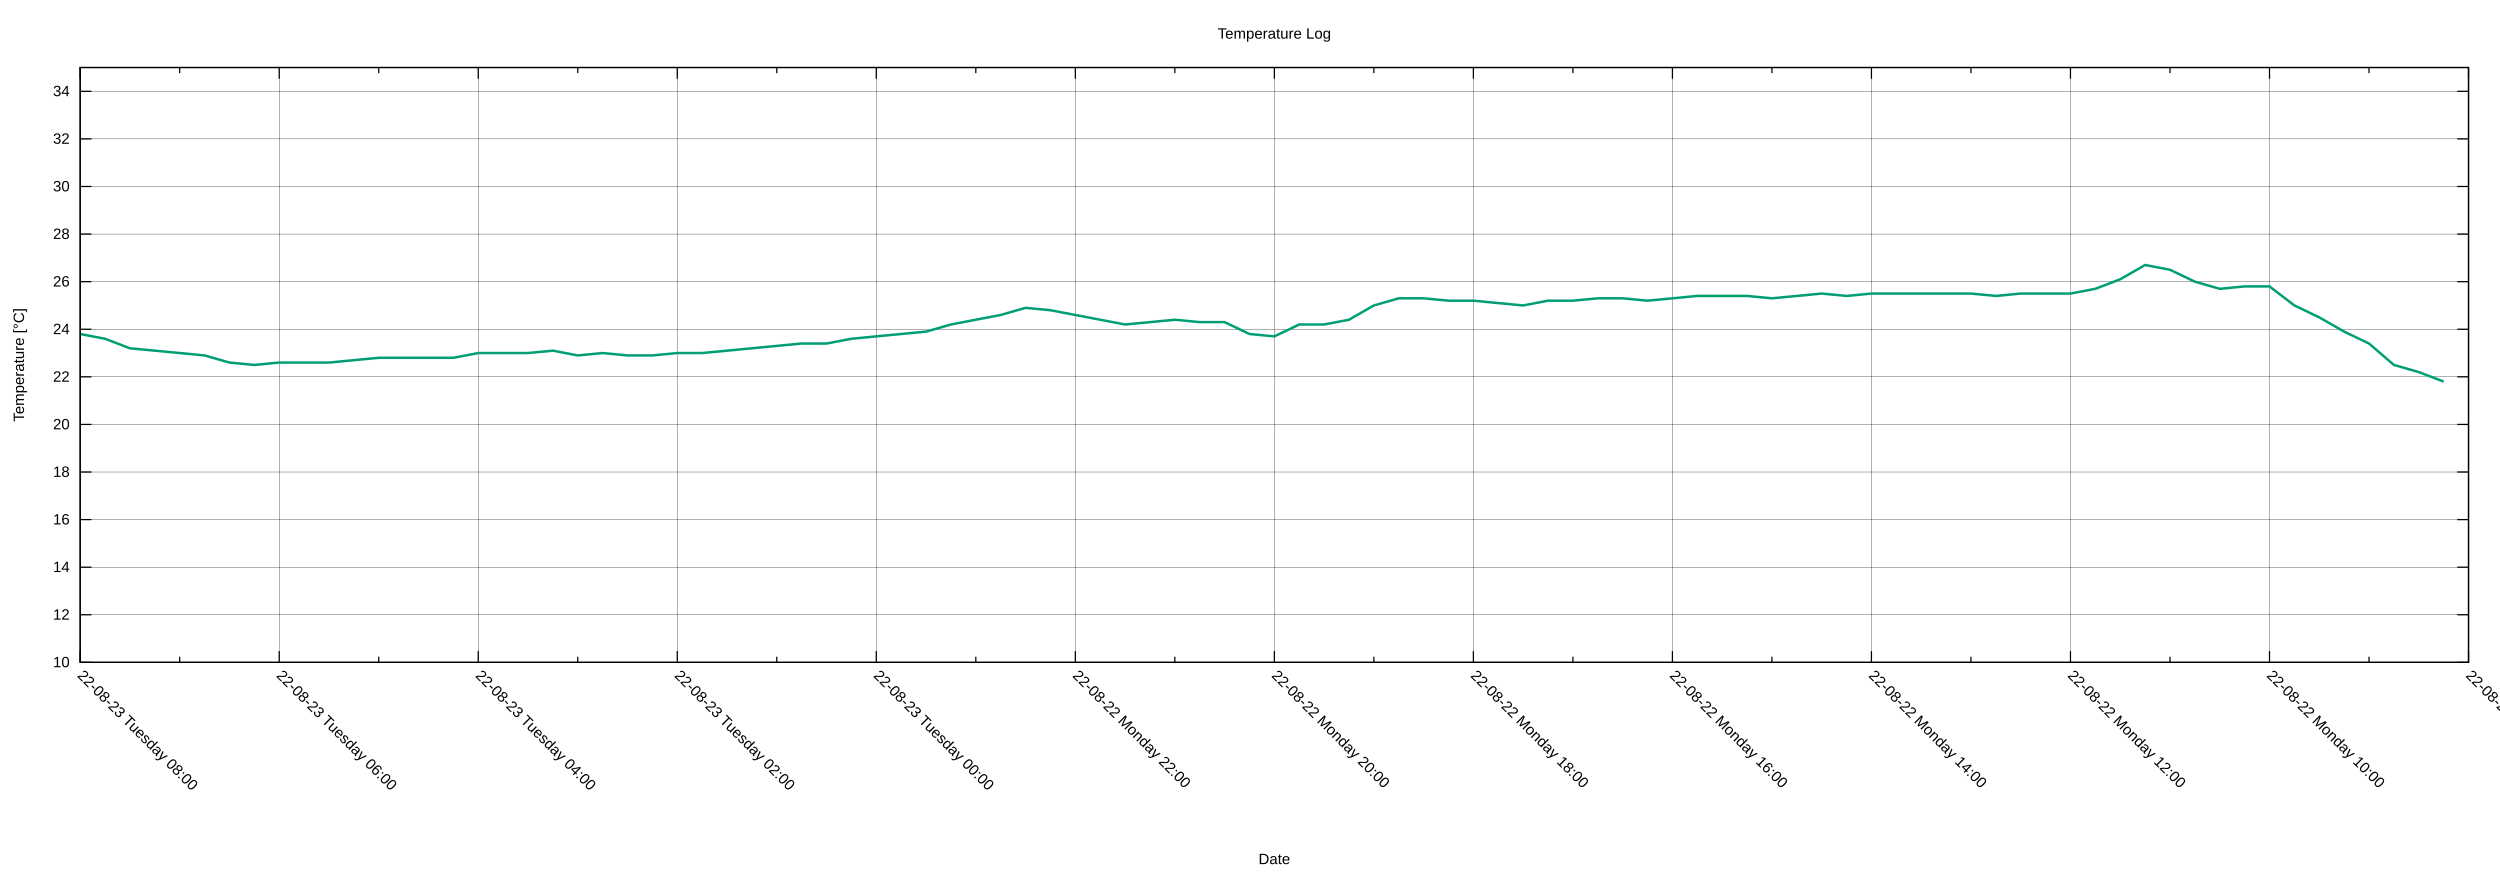
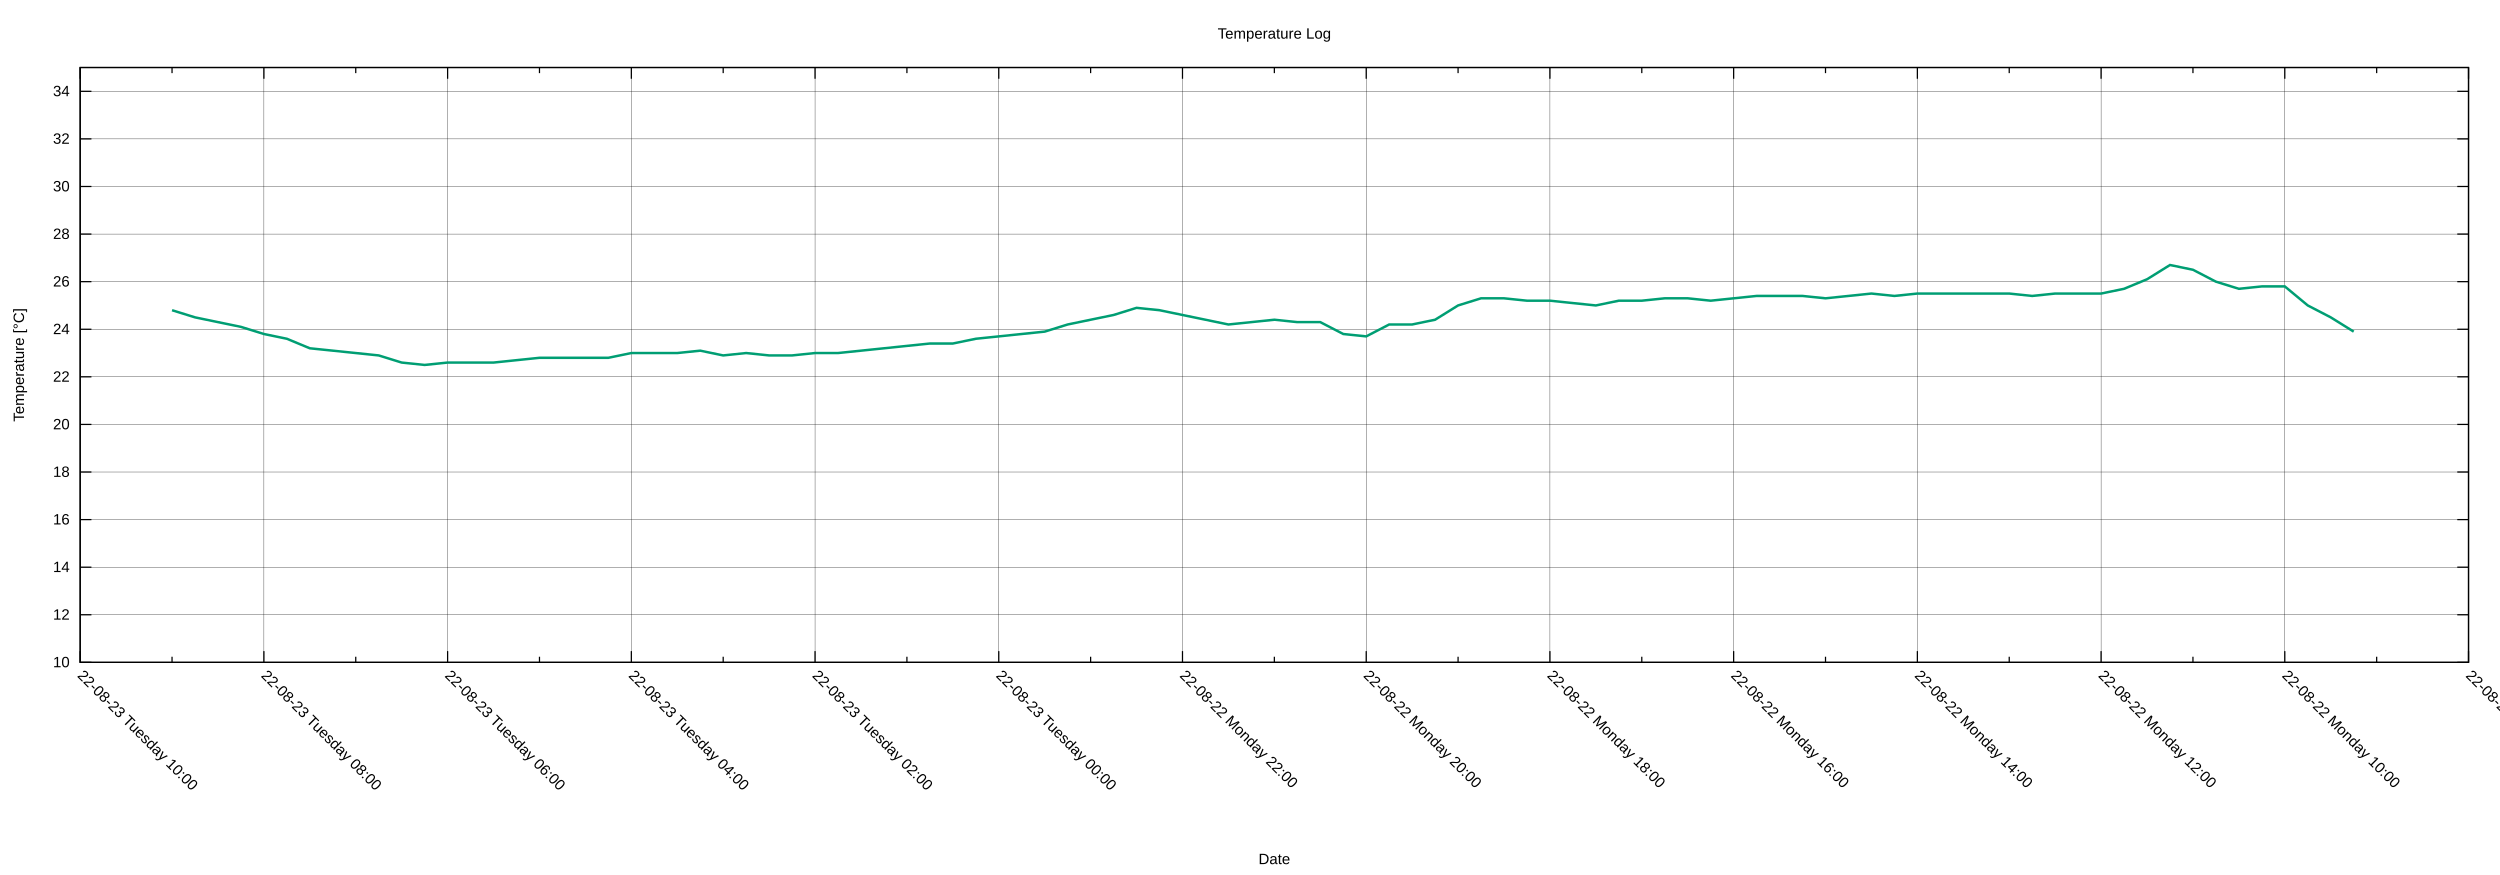
<svg xmlns="http://www.w3.org/2000/svg" xmlns:xlink="http://www.w3.org/1999/xlink" width="2000" height="700" viewBox="0 0 2000 700">
  <g id="gnuplot_canvas">
    <rect x="0" y="0" width="2000" height="700" fill="none" />
    <defs>
      <circle id="gpDot" r="0.5" stroke-width="0.5" stroke="currentColor" />
      <path id="gpPt0" stroke-width="0.222" stroke="currentColor" d="M-1,0 h2 M0,-1 v2" />
      <path id="gpPt1" stroke-width="0.222" stroke="currentColor" d="M-1,-1 L1,1 M1,-1 L-1,1" />
      <path id="gpPt2" stroke-width="0.222" stroke="currentColor" d="M-1,0 L1,0 M0,-1 L0,1 M-1,-1 L1,1 M-1,1 L1,-1" />
      <rect id="gpPt3" stroke-width="0.222" stroke="currentColor" x="-1" y="-1" width="2" height="2" />
      <rect id="gpPt4" stroke-width="0.222" stroke="currentColor" fill="currentColor" x="-1" y="-1" width="2" height="2" />
      <circle id="gpPt5" stroke-width="0.222" stroke="currentColor" cx="0" cy="0" r="1" />
      <use xlink:href="#gpPt5" id="gpPt6" fill="currentColor" stroke="none" />
      <path id="gpPt7" stroke-width="0.222" stroke="currentColor" d="M0,-1.33 L-1.33,0.67 L1.33,0.67 z" />
      <use xlink:href="#gpPt7" id="gpPt8" fill="currentColor" stroke="none" />
      <use xlink:href="#gpPt7" id="gpPt9" stroke="currentColor" transform="rotate(180)" />
      <use xlink:href="#gpPt9" id="gpPt10" fill="currentColor" stroke="none" />
      <use xlink:href="#gpPt3" id="gpPt11" stroke="currentColor" transform="rotate(45)" />
      <use xlink:href="#gpPt11" id="gpPt12" fill="currentColor" stroke="none" />
      <path id="gpPt13" stroke-width="0.222" stroke="currentColor" d="M0,1.330 L1.265,0.411 L0.782,-1.067 L-0.782,-1.076 L-1.265,0.411 z" />
      <use xlink:href="#gpPt13" id="gpPt14" fill="currentColor" stroke="none" />
      <filter id="textbox" filterUnits="objectBoundingBox" x="0" y="0" height="1" width="1">
        <feFlood flood-color="white" flood-opacity="1" result="bgnd" />
        <feComposite in="SourceGraphic" in2="bgnd" operator="atop" />
      </filter>
      <filter id="greybox" filterUnits="objectBoundingBox" x="0" y="0" height="1" width="1">
        <feFlood flood-color="lightgrey" flood-opacity="1" result="grey" />
        <feComposite in="SourceGraphic" in2="grey" operator="atop" />
      </filter>
    </defs>
    <g fill="none" color="white" stroke="currentColor" stroke-width="1.00" stroke-linecap="butt" stroke-linejoin="miter">
</g>
    <g fill="none" color="black" stroke="currentColor" stroke-width="1.00" stroke-linecap="butt" stroke-linejoin="miter">
</g>
    <g fill="none" color="black" stroke="black" stroke-width="0.25" stroke-linecap="butt" stroke-linejoin="miter">
</g>
    <g fill="none" color="black" stroke="currentColor" stroke-width="0.25" stroke-linecap="butt" stroke-linejoin="miter">
      <path stroke="black" class="gridline" d="M64.14,529.89 L1974.82,529.89  " />
    </g>
    <g fill="none" color="black" stroke="black" stroke-width="1.00" stroke-linecap="butt" stroke-linejoin="miter">
</g>
    <g fill="none" color="black" stroke="currentColor" stroke-width="1.00" stroke-linecap="butt" stroke-linejoin="miter">
      <path stroke="black" d="M64.14,529.89 L73.14,529.89 M1974.82,529.89 L1965.82,529.89  " />
      <g transform="translate(55.75,533.79)" stroke="none" fill="black" font-family="Arial" font-size="12.00" text-anchor="end">
        <text>
          <tspan font-family="Arial"> 10</tspan>
        </text>
      </g>
    </g>
    <g fill="none" color="black" stroke="currentColor" stroke-width="1.00" stroke-linecap="butt" stroke-linejoin="miter">
</g>
    <g fill="none" color="black" stroke="black" stroke-width="0.25" stroke-linecap="butt" stroke-linejoin="miter">
</g>
    <g fill="none" color="black" stroke="currentColor" stroke-width="0.25" stroke-linecap="butt" stroke-linejoin="miter">
      <path stroke="black" class="gridline" d="M64.14,491.82 L1974.82,491.82  " />
    </g>
    <g fill="none" color="black" stroke="black" stroke-width="1.00" stroke-linecap="butt" stroke-linejoin="miter">
</g>
    <g fill="none" color="black" stroke="currentColor" stroke-width="1.00" stroke-linecap="butt" stroke-linejoin="miter">
      <path stroke="black" d="M64.14,491.82 L73.14,491.82 M1974.82,491.82 L1965.82,491.82  " />
      <g transform="translate(55.75,495.72)" stroke="none" fill="black" font-family="Arial" font-size="12.00" text-anchor="end">
        <text>
          <tspan font-family="Arial"> 12</tspan>
        </text>
      </g>
    </g>
    <g fill="none" color="black" stroke="currentColor" stroke-width="1.00" stroke-linecap="butt" stroke-linejoin="miter">
</g>
    <g fill="none" color="black" stroke="black" stroke-width="0.25" stroke-linecap="butt" stroke-linejoin="miter">
</g>
    <g fill="none" color="black" stroke="currentColor" stroke-width="0.25" stroke-linecap="butt" stroke-linejoin="miter">
      <path stroke="black" class="gridline" d="M64.14,453.75 L1974.82,453.75  " />
    </g>
    <g fill="none" color="black" stroke="black" stroke-width="1.00" stroke-linecap="butt" stroke-linejoin="miter">
</g>
    <g fill="none" color="black" stroke="currentColor" stroke-width="1.00" stroke-linecap="butt" stroke-linejoin="miter">
      <path stroke="black" d="M64.14,453.75 L73.14,453.75 M1974.82,453.75 L1965.82,453.75  " />
      <g transform="translate(55.75,457.65)" stroke="none" fill="black" font-family="Arial" font-size="12.00" text-anchor="end">
        <text>
          <tspan font-family="Arial"> 14</tspan>
        </text>
      </g>
    </g>
    <g fill="none" color="black" stroke="currentColor" stroke-width="1.00" stroke-linecap="butt" stroke-linejoin="miter">
</g>
    <g fill="none" color="black" stroke="black" stroke-width="0.25" stroke-linecap="butt" stroke-linejoin="miter">
</g>
    <g fill="none" color="black" stroke="currentColor" stroke-width="0.25" stroke-linecap="butt" stroke-linejoin="miter">
      <path stroke="black" class="gridline" d="M64.14,415.68 L1974.82,415.68  " />
    </g>
    <g fill="none" color="black" stroke="black" stroke-width="1.00" stroke-linecap="butt" stroke-linejoin="miter">
</g>
    <g fill="none" color="black" stroke="currentColor" stroke-width="1.00" stroke-linecap="butt" stroke-linejoin="miter">
      <path stroke="black" d="M64.14,415.68 L73.14,415.68 M1974.82,415.68 L1965.82,415.68  " />
      <g transform="translate(55.75,419.58)" stroke="none" fill="black" font-family="Arial" font-size="12.00" text-anchor="end">
        <text>
          <tspan font-family="Arial"> 16</tspan>
        </text>
      </g>
    </g>
    <g fill="none" color="black" stroke="currentColor" stroke-width="1.00" stroke-linecap="butt" stroke-linejoin="miter">
</g>
    <g fill="none" color="black" stroke="black" stroke-width="0.25" stroke-linecap="butt" stroke-linejoin="miter">
</g>
    <g fill="none" color="black" stroke="currentColor" stroke-width="0.25" stroke-linecap="butt" stroke-linejoin="miter">
      <path stroke="black" class="gridline" d="M64.14,377.61 L1974.82,377.61  " />
    </g>
    <g fill="none" color="black" stroke="black" stroke-width="1.00" stroke-linecap="butt" stroke-linejoin="miter">
</g>
    <g fill="none" color="black" stroke="currentColor" stroke-width="1.00" stroke-linecap="butt" stroke-linejoin="miter">
      <path stroke="black" d="M64.14,377.61 L73.14,377.61 M1974.82,377.61 L1965.82,377.61  " />
      <g transform="translate(55.75,381.51)" stroke="none" fill="black" font-family="Arial" font-size="12.00" text-anchor="end">
        <text>
          <tspan font-family="Arial"> 18</tspan>
        </text>
      </g>
    </g>
    <g fill="none" color="black" stroke="currentColor" stroke-width="1.00" stroke-linecap="butt" stroke-linejoin="miter">
</g>
    <g fill="none" color="black" stroke="black" stroke-width="0.25" stroke-linecap="butt" stroke-linejoin="miter">
</g>
    <g fill="none" color="black" stroke="currentColor" stroke-width="0.25" stroke-linecap="butt" stroke-linejoin="miter">
      <path stroke="black" class="gridline" d="M64.14,339.54 L1974.82,339.54  " />
    </g>
    <g fill="none" color="black" stroke="black" stroke-width="1.00" stroke-linecap="butt" stroke-linejoin="miter">
</g>
    <g fill="none" color="black" stroke="currentColor" stroke-width="1.00" stroke-linecap="butt" stroke-linejoin="miter">
      <path stroke="black" d="M64.14,339.54 L73.14,339.54 M1974.82,339.54 L1965.82,339.54  " />
      <g transform="translate(55.75,343.44)" stroke="none" fill="black" font-family="Arial" font-size="12.00" text-anchor="end">
        <text>
          <tspan font-family="Arial"> 20</tspan>
        </text>
      </g>
    </g>
    <g fill="none" color="black" stroke="currentColor" stroke-width="1.00" stroke-linecap="butt" stroke-linejoin="miter">
</g>
    <g fill="none" color="black" stroke="black" stroke-width="0.25" stroke-linecap="butt" stroke-linejoin="miter">
</g>
    <g fill="none" color="black" stroke="currentColor" stroke-width="0.25" stroke-linecap="butt" stroke-linejoin="miter">
      <path stroke="black" class="gridline" d="M64.14,301.47 L1974.82,301.47  " />
    </g>
    <g fill="none" color="black" stroke="black" stroke-width="1.00" stroke-linecap="butt" stroke-linejoin="miter">
</g>
    <g fill="none" color="black" stroke="currentColor" stroke-width="1.00" stroke-linecap="butt" stroke-linejoin="miter">
      <path stroke="black" d="M64.14,301.47 L73.14,301.47 M1974.82,301.47 L1965.82,301.47  " />
      <g transform="translate(55.75,305.37)" stroke="none" fill="black" font-family="Arial" font-size="12.00" text-anchor="end">
        <text>
          <tspan font-family="Arial"> 22</tspan>
        </text>
      </g>
    </g>
    <g fill="none" color="black" stroke="currentColor" stroke-width="1.00" stroke-linecap="butt" stroke-linejoin="miter">
</g>
    <g fill="none" color="black" stroke="black" stroke-width="0.25" stroke-linecap="butt" stroke-linejoin="miter">
</g>
    <g fill="none" color="black" stroke="currentColor" stroke-width="0.25" stroke-linecap="butt" stroke-linejoin="miter">
      <path stroke="black" class="gridline" d="M64.14,263.40 L1974.82,263.40  " />
    </g>
    <g fill="none" color="black" stroke="black" stroke-width="1.00" stroke-linecap="butt" stroke-linejoin="miter">
</g>
    <g fill="none" color="black" stroke="currentColor" stroke-width="1.00" stroke-linecap="butt" stroke-linejoin="miter">
      <path stroke="black" d="M64.14,263.40 L73.14,263.40 M1974.82,263.40 L1965.82,263.40  " />
      <g transform="translate(55.75,267.30)" stroke="none" fill="black" font-family="Arial" font-size="12.00" text-anchor="end">
        <text>
          <tspan font-family="Arial"> 24</tspan>
        </text>
      </g>
    </g>
    <g fill="none" color="black" stroke="currentColor" stroke-width="1.00" stroke-linecap="butt" stroke-linejoin="miter">
</g>
    <g fill="none" color="black" stroke="black" stroke-width="0.25" stroke-linecap="butt" stroke-linejoin="miter">
</g>
    <g fill="none" color="black" stroke="currentColor" stroke-width="0.25" stroke-linecap="butt" stroke-linejoin="miter">
      <path stroke="black" class="gridline" d="M64.14,225.33 L1974.82,225.33  " />
    </g>
    <g fill="none" color="black" stroke="black" stroke-width="1.00" stroke-linecap="butt" stroke-linejoin="miter">
</g>
    <g fill="none" color="black" stroke="currentColor" stroke-width="1.00" stroke-linecap="butt" stroke-linejoin="miter">
      <path stroke="black" d="M64.14,225.33 L73.14,225.33 M1974.82,225.33 L1965.82,225.33  " />
      <g transform="translate(55.75,229.23)" stroke="none" fill="black" font-family="Arial" font-size="12.00" text-anchor="end">
        <text>
          <tspan font-family="Arial"> 26</tspan>
        </text>
      </g>
    </g>
    <g fill="none" color="black" stroke="currentColor" stroke-width="1.00" stroke-linecap="butt" stroke-linejoin="miter">
</g>
    <g fill="none" color="black" stroke="black" stroke-width="0.25" stroke-linecap="butt" stroke-linejoin="miter">
</g>
    <g fill="none" color="black" stroke="currentColor" stroke-width="0.25" stroke-linecap="butt" stroke-linejoin="miter">
      <path stroke="black" class="gridline" d="M64.14,187.26 L1974.82,187.26  " />
    </g>
    <g fill="none" color="black" stroke="black" stroke-width="1.00" stroke-linecap="butt" stroke-linejoin="miter">
</g>
    <g fill="none" color="black" stroke="currentColor" stroke-width="1.00" stroke-linecap="butt" stroke-linejoin="miter">
      <path stroke="black" d="M64.14,187.26 L73.14,187.26 M1974.82,187.26 L1965.82,187.26  " />
      <g transform="translate(55.75,191.16)" stroke="none" fill="black" font-family="Arial" font-size="12.00" text-anchor="end">
        <text>
          <tspan font-family="Arial"> 28</tspan>
        </text>
      </g>
    </g>
    <g fill="none" color="black" stroke="currentColor" stroke-width="1.00" stroke-linecap="butt" stroke-linejoin="miter">
</g>
    <g fill="none" color="black" stroke="black" stroke-width="0.25" stroke-linecap="butt" stroke-linejoin="miter">
</g>
    <g fill="none" color="black" stroke="currentColor" stroke-width="0.25" stroke-linecap="butt" stroke-linejoin="miter">
      <path stroke="black" class="gridline" d="M64.14,149.19 L1974.82,149.19  " />
    </g>
    <g fill="none" color="black" stroke="black" stroke-width="1.00" stroke-linecap="butt" stroke-linejoin="miter">
</g>
    <g fill="none" color="black" stroke="currentColor" stroke-width="1.00" stroke-linecap="butt" stroke-linejoin="miter">
      <path stroke="black" d="M64.14,149.19 L73.14,149.19 M1974.82,149.19 L1965.82,149.19  " />
      <g transform="translate(55.75,153.09)" stroke="none" fill="black" font-family="Arial" font-size="12.00" text-anchor="end">
        <text>
          <tspan font-family="Arial"> 30</tspan>
        </text>
      </g>
    </g>
    <g fill="none" color="black" stroke="currentColor" stroke-width="1.00" stroke-linecap="butt" stroke-linejoin="miter">
</g>
    <g fill="none" color="black" stroke="black" stroke-width="0.25" stroke-linecap="butt" stroke-linejoin="miter">
</g>
    <g fill="none" color="black" stroke="currentColor" stroke-width="0.25" stroke-linecap="butt" stroke-linejoin="miter">
      <path stroke="black" class="gridline" d="M64.14,111.12 L1974.82,111.12  " />
    </g>
    <g fill="none" color="black" stroke="black" stroke-width="1.00" stroke-linecap="butt" stroke-linejoin="miter">
</g>
    <g fill="none" color="black" stroke="currentColor" stroke-width="1.00" stroke-linecap="butt" stroke-linejoin="miter">
      <path stroke="black" d="M64.14,111.12 L73.14,111.12 M1974.82,111.12 L1965.82,111.12  " />
      <g transform="translate(55.75,115.02)" stroke="none" fill="black" font-family="Arial" font-size="12.00" text-anchor="end">
        <text>
          <tspan font-family="Arial"> 32</tspan>
        </text>
      </g>
    </g>
    <g fill="none" color="black" stroke="currentColor" stroke-width="1.00" stroke-linecap="butt" stroke-linejoin="miter">
</g>
    <g fill="none" color="black" stroke="black" stroke-width="0.25" stroke-linecap="butt" stroke-linejoin="miter">
</g>
    <g fill="none" color="black" stroke="currentColor" stroke-width="0.25" stroke-linecap="butt" stroke-linejoin="miter">
      <path stroke="black" class="gridline" d="M64.14,73.05 L1974.82,73.05  " />
    </g>
    <g fill="none" color="black" stroke="black" stroke-width="1.00" stroke-linecap="butt" stroke-linejoin="miter">
</g>
    <g fill="none" color="black" stroke="currentColor" stroke-width="1.00" stroke-linecap="butt" stroke-linejoin="miter">
      <path stroke="black" d="M64.14,73.05 L73.14,73.05 M1974.82,73.05 L1965.82,73.05  " />
      <g transform="translate(55.75,76.95)" stroke="none" fill="black" font-family="Arial" font-size="12.00" text-anchor="end">
        <text>
          <tspan font-family="Arial"> 34</tspan>
        </text>
      </g>
    </g>
    <g fill="none" color="black" stroke="currentColor" stroke-width="1.00" stroke-linecap="butt" stroke-linejoin="miter">
</g>
    <g fill="none" color="black" stroke="black" stroke-width="0.25" stroke-linecap="butt" stroke-linejoin="miter">
</g>
    <g fill="none" color="black" stroke="currentColor" stroke-width="0.25" stroke-linecap="butt" stroke-linejoin="miter">
      <path stroke="black" class="gridline" d="M1974.82,529.89 L1974.82,54.01  " />
    </g>
    <g fill="none" color="black" stroke="black" stroke-width="1.00" stroke-linecap="butt" stroke-linejoin="miter">
</g>
    <g fill="none" color="black" stroke="currentColor" stroke-width="1.00" stroke-linecap="butt" stroke-linejoin="miter">
      <path stroke="black" d="M1974.82,529.89 L1974.82,520.89 M1974.82,54.01 L1974.82,63.01  " />
      <g transform="translate(1972.06,541.04) rotate(45)" stroke="none" fill="black" font-family="Arial" font-size="12.00" text-anchor="start">
        <text>
          <tspan font-family="Arial">22-08-22 Monday 08:00</tspan>
        </text>
      </g>
    </g>
    <g fill="none" color="black" stroke="currentColor" stroke-width="1.00" stroke-linecap="butt" stroke-linejoin="miter">
-       <path stroke="black" d="M1895.21,529.89 L1895.21,525.39 M1895.21,54.01 L1895.21,58.51  " />
-     </g>
-     <g fill="none" color="black" stroke="black" stroke-width="0.25" stroke-linecap="butt" stroke-linejoin="miter">
- </g>
-     <g fill="none" color="black" stroke="currentColor" stroke-width="0.25" stroke-linecap="butt" stroke-linejoin="miter">
-       <path stroke="black" class="gridline" d="M1815.60,529.89 L1815.60,54.01  " />
-     </g>
-     <g fill="none" color="black" stroke="black" stroke-width="1.00" stroke-linecap="butt" stroke-linejoin="miter">
- </g>
-     <g fill="none" color="black" stroke="currentColor" stroke-width="1.00" stroke-linecap="butt" stroke-linejoin="miter">
-       <path stroke="black" d="M1815.60,529.89 L1815.60,520.89 M1815.60,54.01 L1815.60,63.01  " />
-       <g transform="translate(1812.84,541.04) rotate(45)" stroke="none" fill="black" font-family="Arial" font-size="12.00" text-anchor="start">
+       <path stroke="black" d="M1901.33,529.89 L1901.33,525.39 M1901.33,54.01 L1901.33,58.51  " />
+     </g>
+     <g fill="none" color="black" stroke="black" stroke-width="0.25" stroke-linecap="butt" stroke-linejoin="miter">
+ </g>
+     <g fill="none" color="black" stroke="currentColor" stroke-width="0.25" stroke-linecap="butt" stroke-linejoin="miter">
+       <path stroke="black" class="gridline" d="M1827.84,529.89 L1827.84,54.01  " />
+     </g>
+     <g fill="none" color="black" stroke="black" stroke-width="1.00" stroke-linecap="butt" stroke-linejoin="miter">
+ </g>
+     <g fill="none" color="black" stroke="currentColor" stroke-width="1.00" stroke-linecap="butt" stroke-linejoin="miter">
+       <path stroke="black" d="M1827.84,529.89 L1827.84,520.89 M1827.84,54.01 L1827.84,63.01  " />
+       <g transform="translate(1825.08,541.04) rotate(45)" stroke="none" fill="black" font-family="Arial" font-size="12.00" text-anchor="start">
        <text>
          <tspan font-family="Arial">22-08-22 Monday 10:00</tspan>
        </text>
      </g>
    </g>
    <g fill="none" color="black" stroke="currentColor" stroke-width="1.00" stroke-linecap="butt" stroke-linejoin="miter">
-       <path stroke="black" d="M1735.99,529.89 L1735.99,525.39 M1735.99,54.01 L1735.99,58.51  " />
-     </g>
-     <g fill="none" color="black" stroke="black" stroke-width="0.25" stroke-linecap="butt" stroke-linejoin="miter">
- </g>
-     <g fill="none" color="black" stroke="currentColor" stroke-width="0.25" stroke-linecap="butt" stroke-linejoin="miter">
-       <path stroke="black" class="gridline" d="M1656.37,529.89 L1656.37,54.01  " />
-     </g>
-     <g fill="none" color="black" stroke="black" stroke-width="1.00" stroke-linecap="butt" stroke-linejoin="miter">
- </g>
-     <g fill="none" color="black" stroke="currentColor" stroke-width="1.00" stroke-linecap="butt" stroke-linejoin="miter">
-       <path stroke="black" d="M1656.37,529.89 L1656.37,520.89 M1656.37,54.01 L1656.37,63.01  " />
-       <g transform="translate(1653.61,541.04) rotate(45)" stroke="none" fill="black" font-family="Arial" font-size="12.00" text-anchor="start">
+       <path stroke="black" d="M1754.36,529.89 L1754.36,525.39 M1754.36,54.01 L1754.36,58.51  " />
+     </g>
+     <g fill="none" color="black" stroke="black" stroke-width="0.25" stroke-linecap="butt" stroke-linejoin="miter">
+ </g>
+     <g fill="none" color="black" stroke="currentColor" stroke-width="0.25" stroke-linecap="butt" stroke-linejoin="miter">
+       <path stroke="black" class="gridline" d="M1680.87,529.89 L1680.87,54.01  " />
+     </g>
+     <g fill="none" color="black" stroke="black" stroke-width="1.00" stroke-linecap="butt" stroke-linejoin="miter">
+ </g>
+     <g fill="none" color="black" stroke="currentColor" stroke-width="1.00" stroke-linecap="butt" stroke-linejoin="miter">
+       <path stroke="black" d="M1680.87,529.89 L1680.87,520.89 M1680.87,54.01 L1680.87,63.01  " />
+       <g transform="translate(1678.11,541.04) rotate(45)" stroke="none" fill="black" font-family="Arial" font-size="12.00" text-anchor="start">
        <text>
          <tspan font-family="Arial">22-08-22 Monday 12:00</tspan>
        </text>
      </g>
    </g>
    <g fill="none" color="black" stroke="currentColor" stroke-width="1.00" stroke-linecap="butt" stroke-linejoin="miter">
-       <path stroke="black" d="M1576.76,529.89 L1576.76,525.39 M1576.76,54.01 L1576.76,58.51  " />
-     </g>
-     <g fill="none" color="black" stroke="black" stroke-width="0.25" stroke-linecap="butt" stroke-linejoin="miter">
- </g>
-     <g fill="none" color="black" stroke="currentColor" stroke-width="0.25" stroke-linecap="butt" stroke-linejoin="miter">
-       <path stroke="black" class="gridline" d="M1497.15,529.89 L1497.15,54.01  " />
-     </g>
-     <g fill="none" color="black" stroke="black" stroke-width="1.00" stroke-linecap="butt" stroke-linejoin="miter">
- </g>
-     <g fill="none" color="black" stroke="currentColor" stroke-width="1.00" stroke-linecap="butt" stroke-linejoin="miter">
-       <path stroke="black" d="M1497.15,529.89 L1497.15,520.89 M1497.15,54.01 L1497.15,63.01  " />
-       <g transform="translate(1494.39,541.04) rotate(45)" stroke="none" fill="black" font-family="Arial" font-size="12.00" text-anchor="start">
+       <path stroke="black" d="M1607.38,529.89 L1607.38,525.39 M1607.38,54.01 L1607.38,58.51  " />
+     </g>
+     <g fill="none" color="black" stroke="black" stroke-width="0.25" stroke-linecap="butt" stroke-linejoin="miter">
+ </g>
+     <g fill="none" color="black" stroke="currentColor" stroke-width="0.25" stroke-linecap="butt" stroke-linejoin="miter">
+       <path stroke="black" class="gridline" d="M1533.89,529.89 L1533.89,54.01  " />
+     </g>
+     <g fill="none" color="black" stroke="black" stroke-width="1.00" stroke-linecap="butt" stroke-linejoin="miter">
+ </g>
+     <g fill="none" color="black" stroke="currentColor" stroke-width="1.00" stroke-linecap="butt" stroke-linejoin="miter">
+       <path stroke="black" d="M1533.89,529.89 L1533.89,520.89 M1533.89,54.01 L1533.89,63.01  " />
+       <g transform="translate(1531.13,541.04) rotate(45)" stroke="none" fill="black" font-family="Arial" font-size="12.00" text-anchor="start">
        <text>
          <tspan font-family="Arial">22-08-22 Monday 14:00</tspan>
        </text>
      </g>
    </g>
    <g fill="none" color="black" stroke="currentColor" stroke-width="1.00" stroke-linecap="butt" stroke-linejoin="miter">
-       <path stroke="black" d="M1417.54,529.89 L1417.54,525.39 M1417.54,54.01 L1417.54,58.51  " />
-     </g>
-     <g fill="none" color="black" stroke="black" stroke-width="0.25" stroke-linecap="butt" stroke-linejoin="miter">
- </g>
-     <g fill="none" color="black" stroke="currentColor" stroke-width="0.25" stroke-linecap="butt" stroke-linejoin="miter">
-       <path stroke="black" class="gridline" d="M1337.93,529.89 L1337.93,54.01  " />
-     </g>
-     <g fill="none" color="black" stroke="black" stroke-width="1.00" stroke-linecap="butt" stroke-linejoin="miter">
- </g>
-     <g fill="none" color="black" stroke="currentColor" stroke-width="1.00" stroke-linecap="butt" stroke-linejoin="miter">
-       <path stroke="black" d="M1337.93,529.89 L1337.93,520.89 M1337.93,54.01 L1337.93,63.01  " />
-       <g transform="translate(1335.17,541.04) rotate(45)" stroke="none" fill="black" font-family="Arial" font-size="12.00" text-anchor="start">
+       <path stroke="black" d="M1460.41,529.89 L1460.41,525.39 M1460.41,54.01 L1460.41,58.51  " />
+     </g>
+     <g fill="none" color="black" stroke="black" stroke-width="0.25" stroke-linecap="butt" stroke-linejoin="miter">
+ </g>
+     <g fill="none" color="black" stroke="currentColor" stroke-width="0.25" stroke-linecap="butt" stroke-linejoin="miter">
+       <path stroke="black" class="gridline" d="M1386.92,529.89 L1386.92,54.01  " />
+     </g>
+     <g fill="none" color="black" stroke="black" stroke-width="1.00" stroke-linecap="butt" stroke-linejoin="miter">
+ </g>
+     <g fill="none" color="black" stroke="currentColor" stroke-width="1.00" stroke-linecap="butt" stroke-linejoin="miter">
+       <path stroke="black" d="M1386.92,529.89 L1386.92,520.89 M1386.92,54.01 L1386.92,63.01  " />
+       <g transform="translate(1384.16,541.04) rotate(45)" stroke="none" fill="black" font-family="Arial" font-size="12.00" text-anchor="start">
        <text>
          <tspan font-family="Arial">22-08-22 Monday 16:00</tspan>
        </text>
      </g>
    </g>
    <g fill="none" color="black" stroke="currentColor" stroke-width="1.00" stroke-linecap="butt" stroke-linejoin="miter">
-       <path stroke="black" d="M1258.32,529.89 L1258.32,525.39 M1258.32,54.01 L1258.32,58.51  " />
-     </g>
-     <g fill="none" color="black" stroke="black" stroke-width="0.25" stroke-linecap="butt" stroke-linejoin="miter">
- </g>
-     <g fill="none" color="black" stroke="currentColor" stroke-width="0.25" stroke-linecap="butt" stroke-linejoin="miter">
-       <path stroke="black" class="gridline" d="M1178.70,529.89 L1178.70,54.01  " />
-     </g>
-     <g fill="none" color="black" stroke="black" stroke-width="1.00" stroke-linecap="butt" stroke-linejoin="miter">
- </g>
-     <g fill="none" color="black" stroke="currentColor" stroke-width="1.00" stroke-linecap="butt" stroke-linejoin="miter">
-       <path stroke="black" d="M1178.70,529.89 L1178.70,520.89 M1178.70,54.01 L1178.70,63.01  " />
-       <g transform="translate(1175.94,541.04) rotate(45)" stroke="none" fill="black" font-family="Arial" font-size="12.00" text-anchor="start">
+       <path stroke="black" d="M1313.43,529.89 L1313.43,525.39 M1313.43,54.01 L1313.43,58.51  " />
+     </g>
+     <g fill="none" color="black" stroke="black" stroke-width="0.25" stroke-linecap="butt" stroke-linejoin="miter">
+ </g>
+     <g fill="none" color="black" stroke="currentColor" stroke-width="0.25" stroke-linecap="butt" stroke-linejoin="miter">
+       <path stroke="black" class="gridline" d="M1239.94,529.89 L1239.94,54.01  " />
+     </g>
+     <g fill="none" color="black" stroke="black" stroke-width="1.00" stroke-linecap="butt" stroke-linejoin="miter">
+ </g>
+     <g fill="none" color="black" stroke="currentColor" stroke-width="1.00" stroke-linecap="butt" stroke-linejoin="miter">
+       <path stroke="black" d="M1239.94,529.89 L1239.94,520.89 M1239.94,54.01 L1239.94,63.01  " />
+       <g transform="translate(1237.18,541.04) rotate(45)" stroke="none" fill="black" font-family="Arial" font-size="12.00" text-anchor="start">
        <text>
          <tspan font-family="Arial">22-08-22 Monday 18:00</tspan>
        </text>
      </g>
    </g>
    <g fill="none" color="black" stroke="currentColor" stroke-width="1.00" stroke-linecap="butt" stroke-linejoin="miter">
-       <path stroke="black" d="M1099.09,529.89 L1099.09,525.39 M1099.09,54.01 L1099.09,58.51  " />
-     </g>
-     <g fill="none" color="black" stroke="black" stroke-width="0.25" stroke-linecap="butt" stroke-linejoin="miter">
- </g>
-     <g fill="none" color="black" stroke="currentColor" stroke-width="0.25" stroke-linecap="butt" stroke-linejoin="miter">
-       <path stroke="black" class="gridline" d="M1019.48,529.89 L1019.48,54.01  " />
-     </g>
-     <g fill="none" color="black" stroke="black" stroke-width="1.00" stroke-linecap="butt" stroke-linejoin="miter">
- </g>
-     <g fill="none" color="black" stroke="currentColor" stroke-width="1.00" stroke-linecap="butt" stroke-linejoin="miter">
-       <path stroke="black" d="M1019.48,529.89 L1019.48,520.89 M1019.48,54.01 L1019.48,63.01  " />
-       <g transform="translate(1016.72,541.04) rotate(45)" stroke="none" fill="black" font-family="Arial" font-size="12.00" text-anchor="start">
+       <path stroke="black" d="M1166.46,529.89 L1166.46,525.39 M1166.46,54.01 L1166.46,58.51  " />
+     </g>
+     <g fill="none" color="black" stroke="black" stroke-width="0.25" stroke-linecap="butt" stroke-linejoin="miter">
+ </g>
+     <g fill="none" color="black" stroke="currentColor" stroke-width="0.25" stroke-linecap="butt" stroke-linejoin="miter">
+       <path stroke="black" class="gridline" d="M1092.97,529.89 L1092.97,54.01  " />
+     </g>
+     <g fill="none" color="black" stroke="black" stroke-width="1.00" stroke-linecap="butt" stroke-linejoin="miter">
+ </g>
+     <g fill="none" color="black" stroke="currentColor" stroke-width="1.00" stroke-linecap="butt" stroke-linejoin="miter">
+       <path stroke="black" d="M1092.97,529.89 L1092.97,520.89 M1092.97,54.01 L1092.97,63.01  " />
+       <g transform="translate(1090.21,541.04) rotate(45)" stroke="none" fill="black" font-family="Arial" font-size="12.00" text-anchor="start">
        <text>
          <tspan font-family="Arial">22-08-22 Monday 20:00</tspan>
        </text>
      </g>
    </g>
    <g fill="none" color="black" stroke="currentColor" stroke-width="1.00" stroke-linecap="butt" stroke-linejoin="miter">
-       <path stroke="black" d="M939.87,529.89 L939.87,525.39 M939.87,54.01 L939.87,58.51  " />
-     </g>
-     <g fill="none" color="black" stroke="black" stroke-width="0.25" stroke-linecap="butt" stroke-linejoin="miter">
- </g>
-     <g fill="none" color="black" stroke="currentColor" stroke-width="0.25" stroke-linecap="butt" stroke-linejoin="miter">
-       <path stroke="black" class="gridline" d="M860.26,529.89 L860.26,54.01  " />
-     </g>
-     <g fill="none" color="black" stroke="black" stroke-width="1.00" stroke-linecap="butt" stroke-linejoin="miter">
- </g>
-     <g fill="none" color="black" stroke="currentColor" stroke-width="1.00" stroke-linecap="butt" stroke-linejoin="miter">
-       <path stroke="black" d="M860.26,529.89 L860.26,520.89 M860.26,54.01 L860.26,63.01  " />
-       <g transform="translate(857.50,541.04) rotate(45)" stroke="none" fill="black" font-family="Arial" font-size="12.00" text-anchor="start">
+       <path stroke="black" d="M1019.48,529.89 L1019.48,525.39 M1019.48,54.01 L1019.48,58.51  " />
+     </g>
+     <g fill="none" color="black" stroke="black" stroke-width="0.25" stroke-linecap="butt" stroke-linejoin="miter">
+ </g>
+     <g fill="none" color="black" stroke="currentColor" stroke-width="0.25" stroke-linecap="butt" stroke-linejoin="miter">
+       <path stroke="black" class="gridline" d="M945.99,529.89 L945.99,54.01  " />
+     </g>
+     <g fill="none" color="black" stroke="black" stroke-width="1.00" stroke-linecap="butt" stroke-linejoin="miter">
+ </g>
+     <g fill="none" color="black" stroke="currentColor" stroke-width="1.00" stroke-linecap="butt" stroke-linejoin="miter">
+       <path stroke="black" d="M945.99,529.89 L945.99,520.89 M945.99,54.01 L945.99,63.01  " />
+       <g transform="translate(943.23,541.04) rotate(45)" stroke="none" fill="black" font-family="Arial" font-size="12.00" text-anchor="start">
        <text>
          <tspan font-family="Arial">22-08-22 Monday 22:00</tspan>
        </text>
      </g>
    </g>
    <g fill="none" color="black" stroke="currentColor" stroke-width="1.00" stroke-linecap="butt" stroke-linejoin="miter">
-       <path stroke="black" d="M780.65,529.89 L780.65,525.39 M780.65,54.01 L780.65,58.51  " />
-     </g>
-     <g fill="none" color="black" stroke="black" stroke-width="0.25" stroke-linecap="butt" stroke-linejoin="miter">
- </g>
-     <g fill="none" color="black" stroke="currentColor" stroke-width="0.25" stroke-linecap="butt" stroke-linejoin="miter">
-       <path stroke="black" class="gridline" d="M701.03,529.89 L701.03,54.01  " />
-     </g>
-     <g fill="none" color="black" stroke="black" stroke-width="1.00" stroke-linecap="butt" stroke-linejoin="miter">
- </g>
-     <g fill="none" color="black" stroke="currentColor" stroke-width="1.00" stroke-linecap="butt" stroke-linejoin="miter">
-       <path stroke="black" d="M701.03,529.89 L701.03,520.89 M701.03,54.01 L701.03,63.01  " />
-       <g transform="translate(698.27,541.04) rotate(45)" stroke="none" fill="black" font-family="Arial" font-size="12.00" text-anchor="start">
+       <path stroke="black" d="M872.50,529.89 L872.50,525.39 M872.50,54.01 L872.50,58.51  " />
+     </g>
+     <g fill="none" color="black" stroke="black" stroke-width="0.25" stroke-linecap="butt" stroke-linejoin="miter">
+ </g>
+     <g fill="none" color="black" stroke="currentColor" stroke-width="0.25" stroke-linecap="butt" stroke-linejoin="miter">
+       <path stroke="black" class="gridline" d="M799.02,529.89 L799.02,54.01  " />
+     </g>
+     <g fill="none" color="black" stroke="black" stroke-width="1.00" stroke-linecap="butt" stroke-linejoin="miter">
+ </g>
+     <g fill="none" color="black" stroke="currentColor" stroke-width="1.00" stroke-linecap="butt" stroke-linejoin="miter">
+       <path stroke="black" d="M799.02,529.89 L799.02,520.89 M799.02,54.01 L799.02,63.01  " />
+       <g transform="translate(796.26,541.04) rotate(45)" stroke="none" fill="black" font-family="Arial" font-size="12.00" text-anchor="start">
        <text>
          <tspan font-family="Arial">22-08-23 Tuesday 00:00</tspan>
        </text>
      </g>
    </g>
    <g fill="none" color="black" stroke="currentColor" stroke-width="1.00" stroke-linecap="butt" stroke-linejoin="miter">
-       <path stroke="black" d="M621.42,529.89 L621.42,525.39 M621.42,54.01 L621.42,58.51  " />
-     </g>
-     <g fill="none" color="black" stroke="black" stroke-width="0.25" stroke-linecap="butt" stroke-linejoin="miter">
- </g>
-     <g fill="none" color="black" stroke="currentColor" stroke-width="0.25" stroke-linecap="butt" stroke-linejoin="miter">
-       <path stroke="black" class="gridline" d="M541.81,529.89 L541.81,54.01  " />
-     </g>
-     <g fill="none" color="black" stroke="black" stroke-width="1.00" stroke-linecap="butt" stroke-linejoin="miter">
- </g>
-     <g fill="none" color="black" stroke="currentColor" stroke-width="1.00" stroke-linecap="butt" stroke-linejoin="miter">
-       <path stroke="black" d="M541.81,529.89 L541.81,520.89 M541.81,54.01 L541.81,63.01  " />
-       <g transform="translate(539.05,541.04) rotate(45)" stroke="none" fill="black" font-family="Arial" font-size="12.00" text-anchor="start">
+       <path stroke="black" d="M725.53,529.89 L725.53,525.39 M725.53,54.01 L725.53,58.51  " />
+     </g>
+     <g fill="none" color="black" stroke="black" stroke-width="0.25" stroke-linecap="butt" stroke-linejoin="miter">
+ </g>
+     <g fill="none" color="black" stroke="currentColor" stroke-width="0.25" stroke-linecap="butt" stroke-linejoin="miter">
+       <path stroke="black" class="gridline" d="M652.04,529.89 L652.04,54.01  " />
+     </g>
+     <g fill="none" color="black" stroke="black" stroke-width="1.00" stroke-linecap="butt" stroke-linejoin="miter">
+ </g>
+     <g fill="none" color="black" stroke="currentColor" stroke-width="1.00" stroke-linecap="butt" stroke-linejoin="miter">
+       <path stroke="black" d="M652.04,529.89 L652.04,520.89 M652.04,54.01 L652.04,63.01  " />
+       <g transform="translate(649.28,541.04) rotate(45)" stroke="none" fill="black" font-family="Arial" font-size="12.00" text-anchor="start">
        <text>
          <tspan font-family="Arial">22-08-23 Tuesday 02:00</tspan>
        </text>
      </g>
    </g>
    <g fill="none" color="black" stroke="currentColor" stroke-width="1.00" stroke-linecap="butt" stroke-linejoin="miter">
-       <path stroke="black" d="M462.20,529.89 L462.20,525.39 M462.20,54.01 L462.20,58.51  " />
-     </g>
-     <g fill="none" color="black" stroke="black" stroke-width="0.25" stroke-linecap="butt" stroke-linejoin="miter">
- </g>
-     <g fill="none" color="black" stroke="currentColor" stroke-width="0.25" stroke-linecap="butt" stroke-linejoin="miter">
-       <path stroke="black" class="gridline" d="M382.59,529.89 L382.59,54.01  " />
-     </g>
-     <g fill="none" color="black" stroke="black" stroke-width="1.00" stroke-linecap="butt" stroke-linejoin="miter">
- </g>
-     <g fill="none" color="black" stroke="currentColor" stroke-width="1.00" stroke-linecap="butt" stroke-linejoin="miter">
-       <path stroke="black" d="M382.59,529.89 L382.59,520.89 M382.59,54.01 L382.59,63.01  " />
-       <g transform="translate(379.83,541.04) rotate(45)" stroke="none" fill="black" font-family="Arial" font-size="12.00" text-anchor="start">
+       <path stroke="black" d="M578.55,529.89 L578.55,525.39 M578.55,54.01 L578.55,58.51  " />
+     </g>
+     <g fill="none" color="black" stroke="black" stroke-width="0.25" stroke-linecap="butt" stroke-linejoin="miter">
+ </g>
+     <g fill="none" color="black" stroke="currentColor" stroke-width="0.25" stroke-linecap="butt" stroke-linejoin="miter">
+       <path stroke="black" class="gridline" d="M505.07,529.89 L505.07,54.01  " />
+     </g>
+     <g fill="none" color="black" stroke="black" stroke-width="1.00" stroke-linecap="butt" stroke-linejoin="miter">
+ </g>
+     <g fill="none" color="black" stroke="currentColor" stroke-width="1.00" stroke-linecap="butt" stroke-linejoin="miter">
+       <path stroke="black" d="M505.07,529.89 L505.07,520.89 M505.07,54.01 L505.07,63.01  " />
+       <g transform="translate(502.31,541.04) rotate(45)" stroke="none" fill="black" font-family="Arial" font-size="12.00" text-anchor="start">
        <text>
          <tspan font-family="Arial">22-08-23 Tuesday 04:00</tspan>
        </text>
      </g>
    </g>
    <g fill="none" color="black" stroke="currentColor" stroke-width="1.00" stroke-linecap="butt" stroke-linejoin="miter">
-       <path stroke="black" d="M302.98,529.89 L302.98,525.39 M302.98,54.01 L302.98,58.51  " />
-     </g>
-     <g fill="none" color="black" stroke="black" stroke-width="0.25" stroke-linecap="butt" stroke-linejoin="miter">
- </g>
-     <g fill="none" color="black" stroke="currentColor" stroke-width="0.25" stroke-linecap="butt" stroke-linejoin="miter">
-       <path stroke="black" class="gridline" d="M223.36,529.89 L223.36,54.01  " />
-     </g>
-     <g fill="none" color="black" stroke="black" stroke-width="1.00" stroke-linecap="butt" stroke-linejoin="miter">
- </g>
-     <g fill="none" color="black" stroke="currentColor" stroke-width="1.00" stroke-linecap="butt" stroke-linejoin="miter">
-       <path stroke="black" d="M223.36,529.89 L223.36,520.89 M223.36,54.01 L223.36,63.01  " />
-       <g transform="translate(220.60,541.04) rotate(45)" stroke="none" fill="black" font-family="Arial" font-size="12.00" text-anchor="start">
+       <path stroke="black" d="M431.58,529.89 L431.58,525.39 M431.58,54.01 L431.58,58.51  " />
+     </g>
+     <g fill="none" color="black" stroke="black" stroke-width="0.25" stroke-linecap="butt" stroke-linejoin="miter">
+ </g>
+     <g fill="none" color="black" stroke="currentColor" stroke-width="0.25" stroke-linecap="butt" stroke-linejoin="miter">
+       <path stroke="black" class="gridline" d="M358.09,529.89 L358.09,54.01  " />
+     </g>
+     <g fill="none" color="black" stroke="black" stroke-width="1.00" stroke-linecap="butt" stroke-linejoin="miter">
+ </g>
+     <g fill="none" color="black" stroke="currentColor" stroke-width="1.00" stroke-linecap="butt" stroke-linejoin="miter">
+       <path stroke="black" d="M358.09,529.89 L358.09,520.89 M358.09,54.01 L358.09,63.01  " />
+       <g transform="translate(355.33,541.04) rotate(45)" stroke="none" fill="black" font-family="Arial" font-size="12.00" text-anchor="start">
        <text>
          <tspan font-family="Arial">22-08-23 Tuesday 06:00</tspan>
        </text>
      </g>
    </g>
    <g fill="none" color="black" stroke="currentColor" stroke-width="1.00" stroke-linecap="butt" stroke-linejoin="miter">
-       <path stroke="black" d="M143.75,529.89 L143.75,525.39 M143.75,54.01 L143.75,58.51  " />
+       <path stroke="black" d="M284.60,529.89 L284.60,525.39 M284.60,54.01 L284.60,58.51  " />
+     </g>
+     <g fill="none" color="black" stroke="black" stroke-width="0.25" stroke-linecap="butt" stroke-linejoin="miter">
+ </g>
+     <g fill="none" color="black" stroke="currentColor" stroke-width="0.25" stroke-linecap="butt" stroke-linejoin="miter">
+       <path stroke="black" class="gridline" d="M211.12,529.89 L211.12,54.01  " />
+     </g>
+     <g fill="none" color="black" stroke="black" stroke-width="1.00" stroke-linecap="butt" stroke-linejoin="miter">
+ </g>
+     <g fill="none" color="black" stroke="currentColor" stroke-width="1.00" stroke-linecap="butt" stroke-linejoin="miter">
+       <path stroke="black" d="M211.12,529.89 L211.12,520.89 M211.12,54.01 L211.12,63.01  " />
+       <g transform="translate(208.36,541.04) rotate(45)" stroke="none" fill="black" font-family="Arial" font-size="12.00" text-anchor="start">
+         <text>
+           <tspan font-family="Arial">22-08-23 Tuesday 08:00</tspan>
+         </text>
+       </g>
+     </g>
+     <g fill="none" color="black" stroke="currentColor" stroke-width="1.00" stroke-linecap="butt" stroke-linejoin="miter">
+       <path stroke="black" d="M137.63,529.89 L137.63,525.39 M137.63,54.01 L137.63,58.51  " />
    </g>
    <g fill="none" color="black" stroke="black" stroke-width="0.25" stroke-linecap="butt" stroke-linejoin="miter">
</g>
    <g fill="none" color="black" stroke="currentColor" stroke-width="0.25" stroke-linecap="butt" stroke-linejoin="miter">
      <path stroke="black" class="gridline" d="M64.14,529.89 L64.14,54.01  " />
    </g>
    <g fill="none" color="black" stroke="black" stroke-width="1.00" stroke-linecap="butt" stroke-linejoin="miter">
</g>
    <g fill="none" color="black" stroke="currentColor" stroke-width="1.00" stroke-linecap="butt" stroke-linejoin="miter">
      <path stroke="black" d="M64.14,529.89 L64.14,520.89 M64.14,54.01 L64.14,63.01  " />
      <g transform="translate(61.38,541.04) rotate(45)" stroke="none" fill="black" font-family="Arial" font-size="12.00" text-anchor="start">
        <text>
-           <tspan font-family="Arial">22-08-23 Tuesday 08:00</tspan>
+           <tspan font-family="Arial">22-08-23 Tuesday 10:00</tspan>
        </text>
      </g>
    </g>
    <g fill="none" color="black" stroke="currentColor" stroke-width="1.00" stroke-linecap="butt" stroke-linejoin="miter">
</g>
    <g fill="none" color="black" stroke="currentColor" stroke-width="1.00" stroke-linecap="butt" stroke-linejoin="miter">
      <path stroke="black" d="M64.14,54.01 L64.14,529.89 L1974.82,529.89 L1974.82,54.01 L64.14,54.01 Z  " />
    </g>
    <g fill="none" color="black" stroke="currentColor" stroke-width="1.00" stroke-linecap="butt" stroke-linejoin="miter">
      <g transform="translate(19.18,291.95) rotate(270)" stroke="none" fill="black" font-family="Arial" font-size="12.00" text-anchor="middle">
        <text>
          <tspan font-family="Arial">Temperature [°C]</tspan>
        </text>
      </g>
    </g>
    <g fill="none" color="black" stroke="currentColor" stroke-width="1.00" stroke-linecap="butt" stroke-linejoin="miter">
      <g transform="translate(1019.48,691.30)" stroke="none" fill="black" font-family="Arial" font-size="12.00" text-anchor="middle">
        <text>
          <tspan font-family="Arial">Date</tspan>
        </text>
      </g>
    </g>
    <g fill="none" color="black" stroke="currentColor" stroke-width="1.00" stroke-linecap="butt" stroke-linejoin="miter">
</g>
    <g id="gnuplot_plot_1">
      <g fill="none" color="white" stroke="currentColor" stroke-width="2.00" stroke-linecap="butt" stroke-linejoin="miter">
</g>
      <g fill="none" color="black" stroke="currentColor" stroke-width="2.00" stroke-linecap="butt" stroke-linejoin="miter">
-         <path stroke="rgb(  0, 158, 115)" d="M64.14,267.20 L84.04,271.01 L103.95,278.63 L123.85,280.53 L143.75,282.43 L163.65,284.34 L183.56,290.05 L203.46,291.95   L223.36,290.05 L243.27,290.05 L263.17,290.05 L283.07,288.14 L302.98,286.24 L322.88,286.24 L342.78,286.24 L362.68,286.24   L382.59,282.43 L402.49,282.43 L422.39,282.43 L442.30,280.53 L462.20,284.34 L482.10,282.43 L502.00,284.34 L521.91,284.34   L541.81,282.43 L561.71,282.43 L581.62,280.53 L601.52,278.63 L621.42,276.72 L641.32,274.82 L661.23,274.82 L681.13,271.01   L701.03,269.11 L720.94,267.20 L740.84,265.30 L760.74,259.59 L780.65,255.78 L800.55,251.98 L820.45,246.27 L840.35,248.17   L860.26,251.98 L880.16,255.78 L900.06,259.59 L919.97,257.69 L939.87,255.78 L959.77,257.69 L979.67,257.69 L999.58,267.20   L1019.48,269.11 L1039.38,259.59 L1059.29,259.59 L1079.19,255.78 L1099.09,244.36 L1118.99,238.65 L1138.90,238.65 L1158.80,240.55   L1178.70,240.55 L1198.61,242.46 L1218.51,244.36 L1238.41,240.55 L1258.32,240.55 L1278.22,238.65 L1298.12,238.65 L1318.02,240.55   L1337.93,238.65 L1357.83,236.75 L1377.73,236.75 L1397.64,236.75 L1417.54,238.65 L1437.44,236.75 L1457.34,234.84 L1477.25,236.75   L1497.15,234.84 L1517.05,234.84 L1536.96,234.84 L1556.86,234.84 L1576.76,234.84 L1596.66,236.75 L1616.57,234.84 L1636.47,234.84   L1656.37,234.84 L1676.28,231.04 L1696.18,223.42 L1716.08,212.00 L1735.99,215.81 L1755.89,225.33 L1775.79,231.04 L1795.69,229.13   L1815.60,229.13 L1835.50,244.36 L1855.40,253.88 L1875.31,265.30 L1895.21,274.82 L1915.11,291.95 L1935.01,297.66 L1954.92,305.27    " />
+         <path stroke="rgb(  0, 158, 115)" d="M137.63,248.17 L156.00,253.88 L174.37,257.69 L192.74,261.49 L211.12,267.20 L229.49,271.01 L247.86,278.63 L266.23,280.53   L284.60,282.43 L302.98,284.34 L321.35,290.05 L339.72,291.95 L358.09,290.05 L376.46,290.05 L394.83,290.05 L413.21,288.14   L431.58,286.24 L449.95,286.24 L468.32,286.24 L486.69,286.24 L505.07,282.43 L523.44,282.43 L541.81,282.43 L560.18,280.53   L578.55,284.34 L596.93,282.43 L615.30,284.34 L633.67,284.34 L652.04,282.43 L670.41,282.43 L688.79,280.53 L707.16,278.63   L725.53,276.72 L743.90,274.82 L762.27,274.82 L780.65,271.01 L799.02,269.11 L817.39,267.20 L835.76,265.30 L854.13,259.59   L872.50,255.78 L890.88,251.98 L909.25,246.27 L927.62,248.17 L945.99,251.98 L964.36,255.78 L982.74,259.59 L1001.11,257.69   L1019.48,255.78 L1037.85,257.69 L1056.22,257.69 L1074.60,267.20 L1092.97,269.11 L1111.34,259.59 L1129.71,259.59 L1148.08,255.78   L1166.46,244.36 L1184.83,238.65 L1203.20,238.65 L1221.57,240.55 L1239.94,240.55 L1258.32,242.46 L1276.69,244.36 L1295.06,240.55   L1313.43,240.55 L1331.80,238.65 L1350.17,238.65 L1368.55,240.55 L1386.92,238.65 L1405.29,236.75 L1423.66,236.75 L1442.03,236.75   L1460.41,238.65 L1478.78,236.75 L1497.15,234.84 L1515.52,236.75 L1533.89,234.84 L1552.27,234.84 L1570.64,234.84 L1589.01,234.84   L1607.38,234.84 L1625.75,236.75 L1644.13,234.84 L1662.50,234.84 L1680.87,234.84 L1699.24,231.04 L1717.61,223.42 L1735.99,212.00   L1754.36,215.81 L1772.73,225.33 L1791.10,231.04 L1809.47,229.13 L1827.84,229.13 L1846.22,244.36 L1864.59,253.88 L1882.96,265.30    " />
      </g>
    </g>
    <g fill="none" color="black" stroke="currentColor" stroke-width="2.00" stroke-linecap="butt" stroke-linejoin="miter">
</g>
    <g fill="none" color="black" stroke="black" stroke-width="1.00" stroke-linecap="butt" stroke-linejoin="miter">
</g>
    <g fill="none" color="black" stroke="currentColor" stroke-width="1.00" stroke-linecap="butt" stroke-linejoin="miter">
      <path stroke="black" d="M64.14,54.01 L64.14,529.89 L1974.82,529.89 L1974.82,54.01 L64.14,54.01 Z  " />
    </g>
    <g fill="none" color="black" stroke="currentColor" stroke-width="1.00" stroke-linecap="butt" stroke-linejoin="miter">
      <g transform="translate(1019.48,30.91)" stroke="none" fill="black" font-family="Arial" font-size="12.00" text-anchor="middle">
        <text>
          <tspan font-family="Arial">Temperature Log</tspan>
        </text>
      </g>
    </g>
    <g fill="none" color="black" stroke="currentColor" stroke-width="1.00" stroke-linecap="butt" stroke-linejoin="miter">
</g>
  </g>
</svg>
